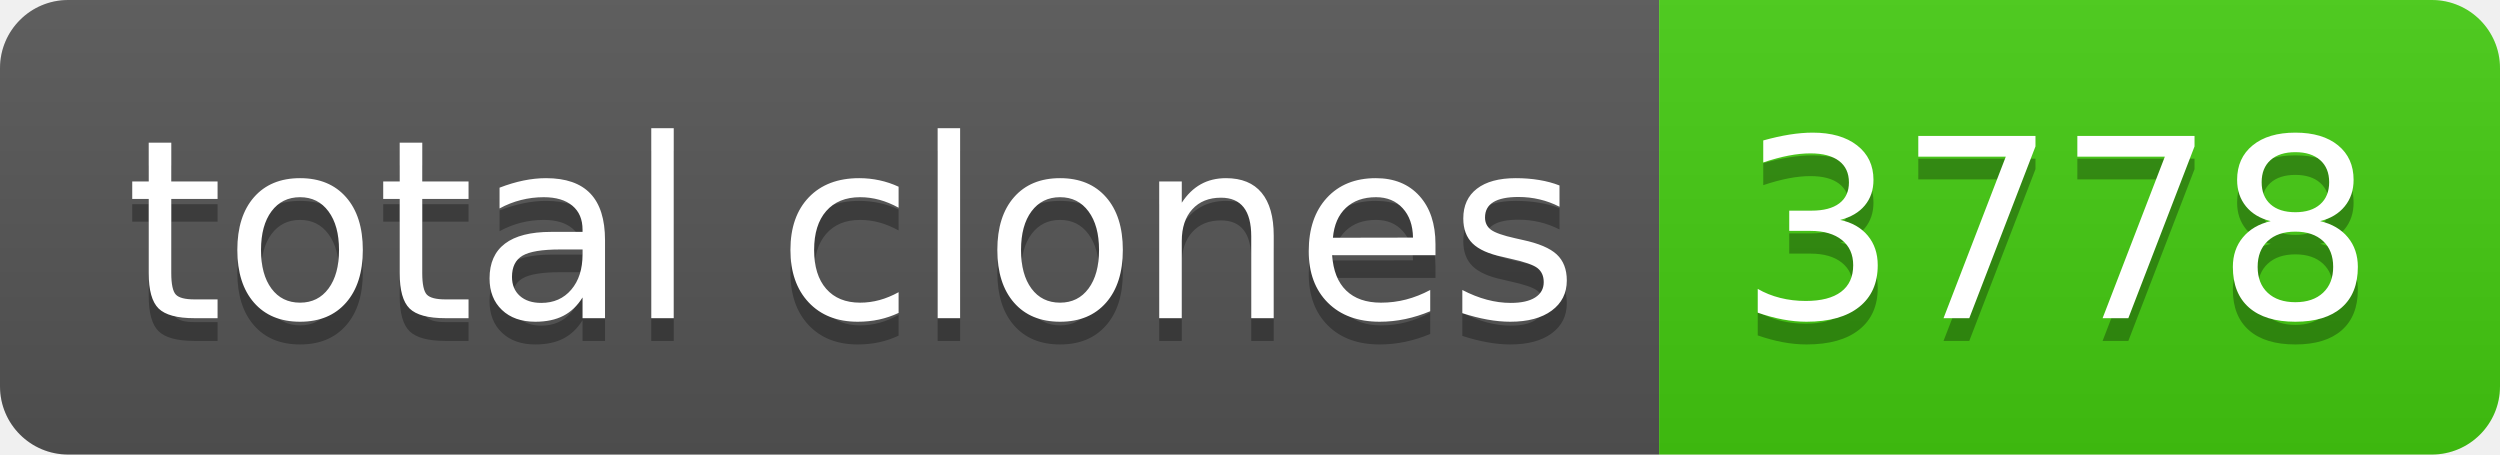
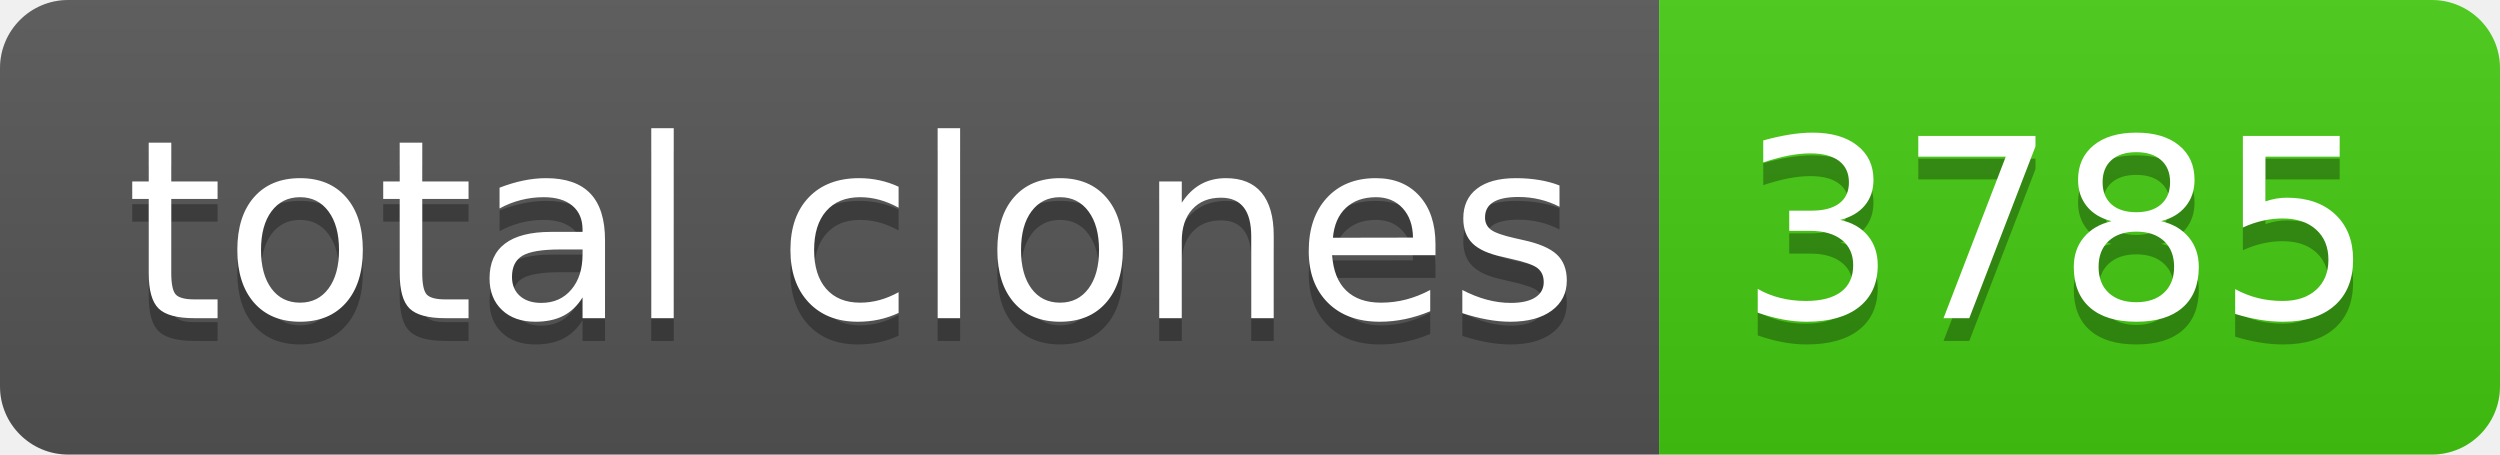
- <svg xmlns="http://www.w3.org/2000/svg" width="110" height="20" role="img" aria-label="total clones: 3778">
+ <svg xmlns="http://www.w3.org/2000/svg" width="110" height="20" role="img" aria-label="total clones: 3785">
  <linearGradient id="s" x2="0" y2="100%">
    <stop offset="0" stop-color="#bbb" stop-opacity=".1" />
    <stop offset="1" stop-opacity=".1" />
  </linearGradient>
  <clipPath id="r">
    <rect width="110" height="20" rx="3" fill="#fff" />
  </clipPath>
  <g clip-path="url(#r)">
    <rect width="73" height="20" fill="#555" />
    <rect x="73" width="37" height="20" fill="#4c1" />
    <rect width="110" height="20" fill="url(#s)" />
  </g>
  <g fill="#fff" text-anchor="middle" font-family="Verdana,Geneva,DejaVu Sans,sans-serif" text-rendering="geometricPrecision" font-size="110">
    <text aria-hidden="true" x="375" y="150" fill="#010101" fill-opacity=".3" transform="scale(.1)" textLength="630">total clones</text>
    <text x="375" y="140" transform="scale(.1)" fill="#fff" textLength="630">total clones</text>
-     <text aria-hidden="true" x="905" y="150" fill="#010101" fill-opacity=".3" transform="scale(.1)" textLength="270">3778</text>
-     <text x="905" y="140" transform="scale(.1)" fill="#fff" textLength="270">3778</text>
+     <text aria-hidden="true" x="905" y="150" fill="#010101" fill-opacity=".3" transform="scale(.1)" textLength="270">3785</text>
+     <text x="905" y="140" transform="scale(.1)" fill="#fff" textLength="270">3785</text>
  </g>
</svg>
